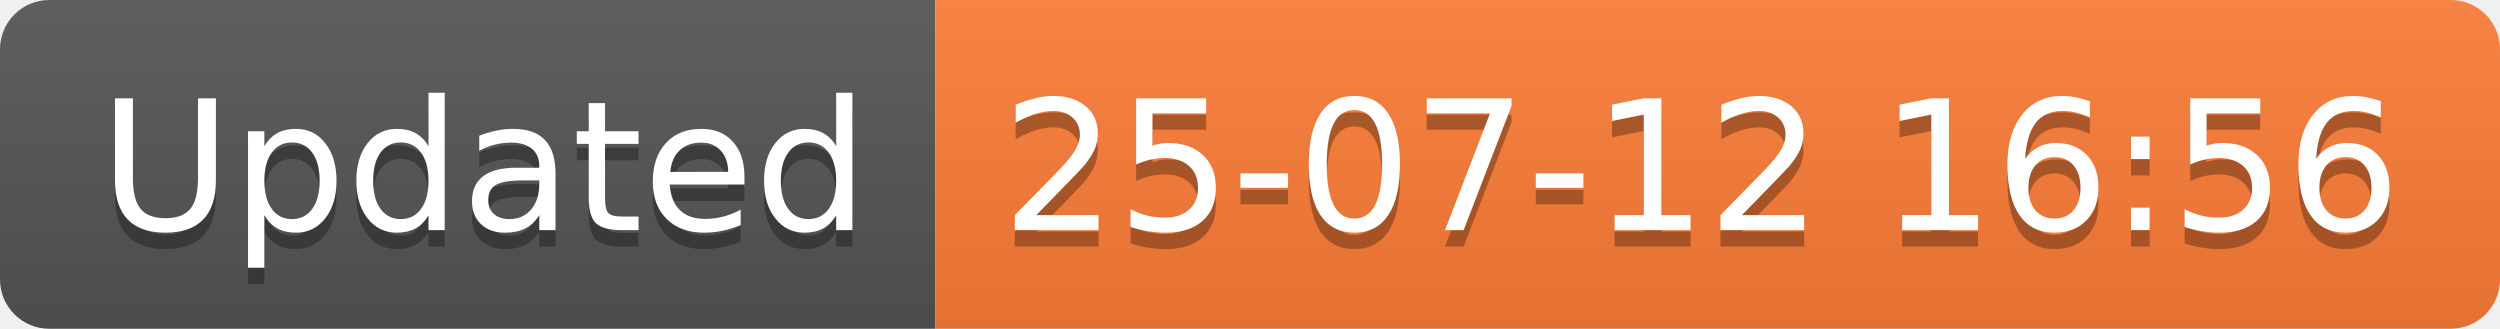
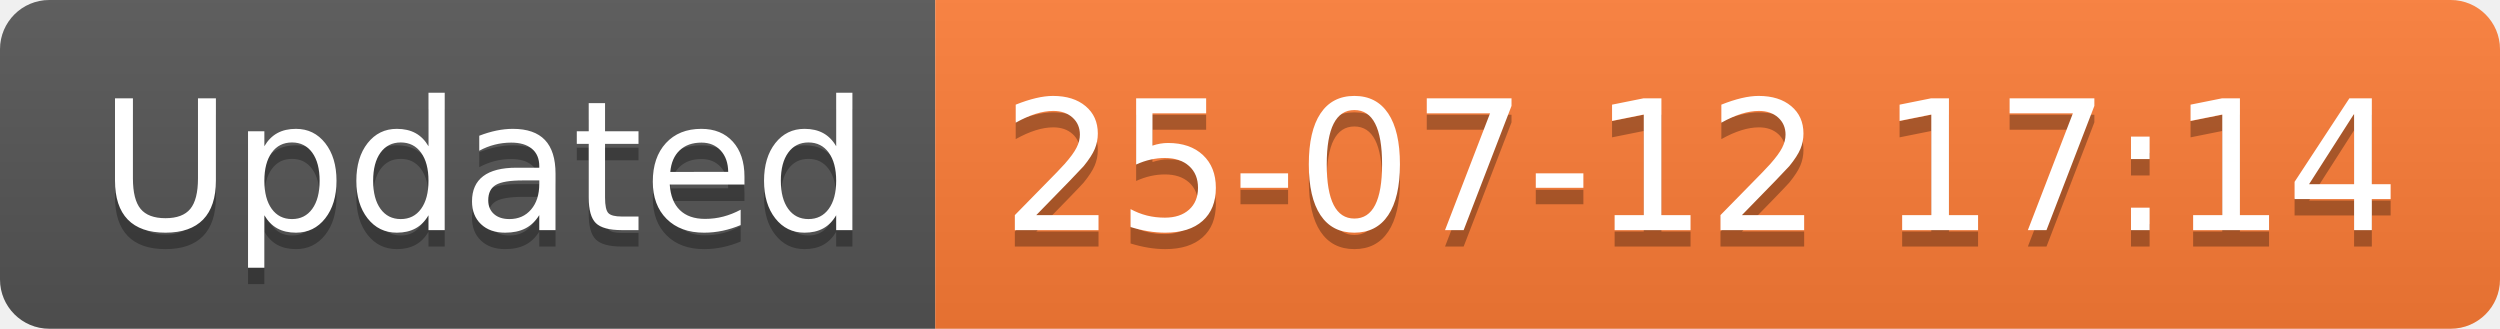
<svg xmlns="http://www.w3.org/2000/svg" width="152.1" height="20">
  <linearGradient id="smooth" x2="0" y2="100%">
    <stop offset="0" stop-color="#bbb" stop-opacity=".1" />
    <stop offset="1" stop-opacity=".1" />
  </linearGradient>
  <clipPath id="round">
    <rect width="152.1" height="20" rx="3" fill="#fff" />
  </clipPath>
  <g clip-path="url(#round)">
    <rect width="56.9" height="20" fill="#555" />
    <rect x="56.9" width="95.2" height="20" fill="#fe7d37" />
    <rect width="152.1" height="20" fill="url(#smooth)" />
  </g>
  <g fill="#fff" text-anchor="middle" font-family="DejaVu Sans,Verdana,Geneva,sans-serif" font-size="110">
    <text x="294.5" y="150" fill="#010101" fill-opacity=".3" transform="scale(0.1)" textLength="469.0" lengthAdjust="spacing">Updated</text>
    <text x="294.5" y="140" transform="scale(0.1)" textLength="469.0" lengthAdjust="spacing">Updated</text>
-     <text x="1035.0" y="150" fill="#010101" fill-opacity=".3" transform="scale(0.1)" textLength="852.0" lengthAdjust="spacing">25-07-12 16:56</text>
-     <text x="1035.0" y="140" transform="scale(0.1)" textLength="852.0" lengthAdjust="spacing">25-07-12 16:56</text>
+     <text x="1035.0" y="150" fill="#010101" fill-opacity=".3" transform="scale(0.1)" textLength="852.0" lengthAdjust="spacing">25-07-12 17:14</text>
+     <text x="1035.0" y="140" transform="scale(0.1)" textLength="852.0" lengthAdjust="spacing">25-07-12 17:14</text>
  </g>
</svg>
